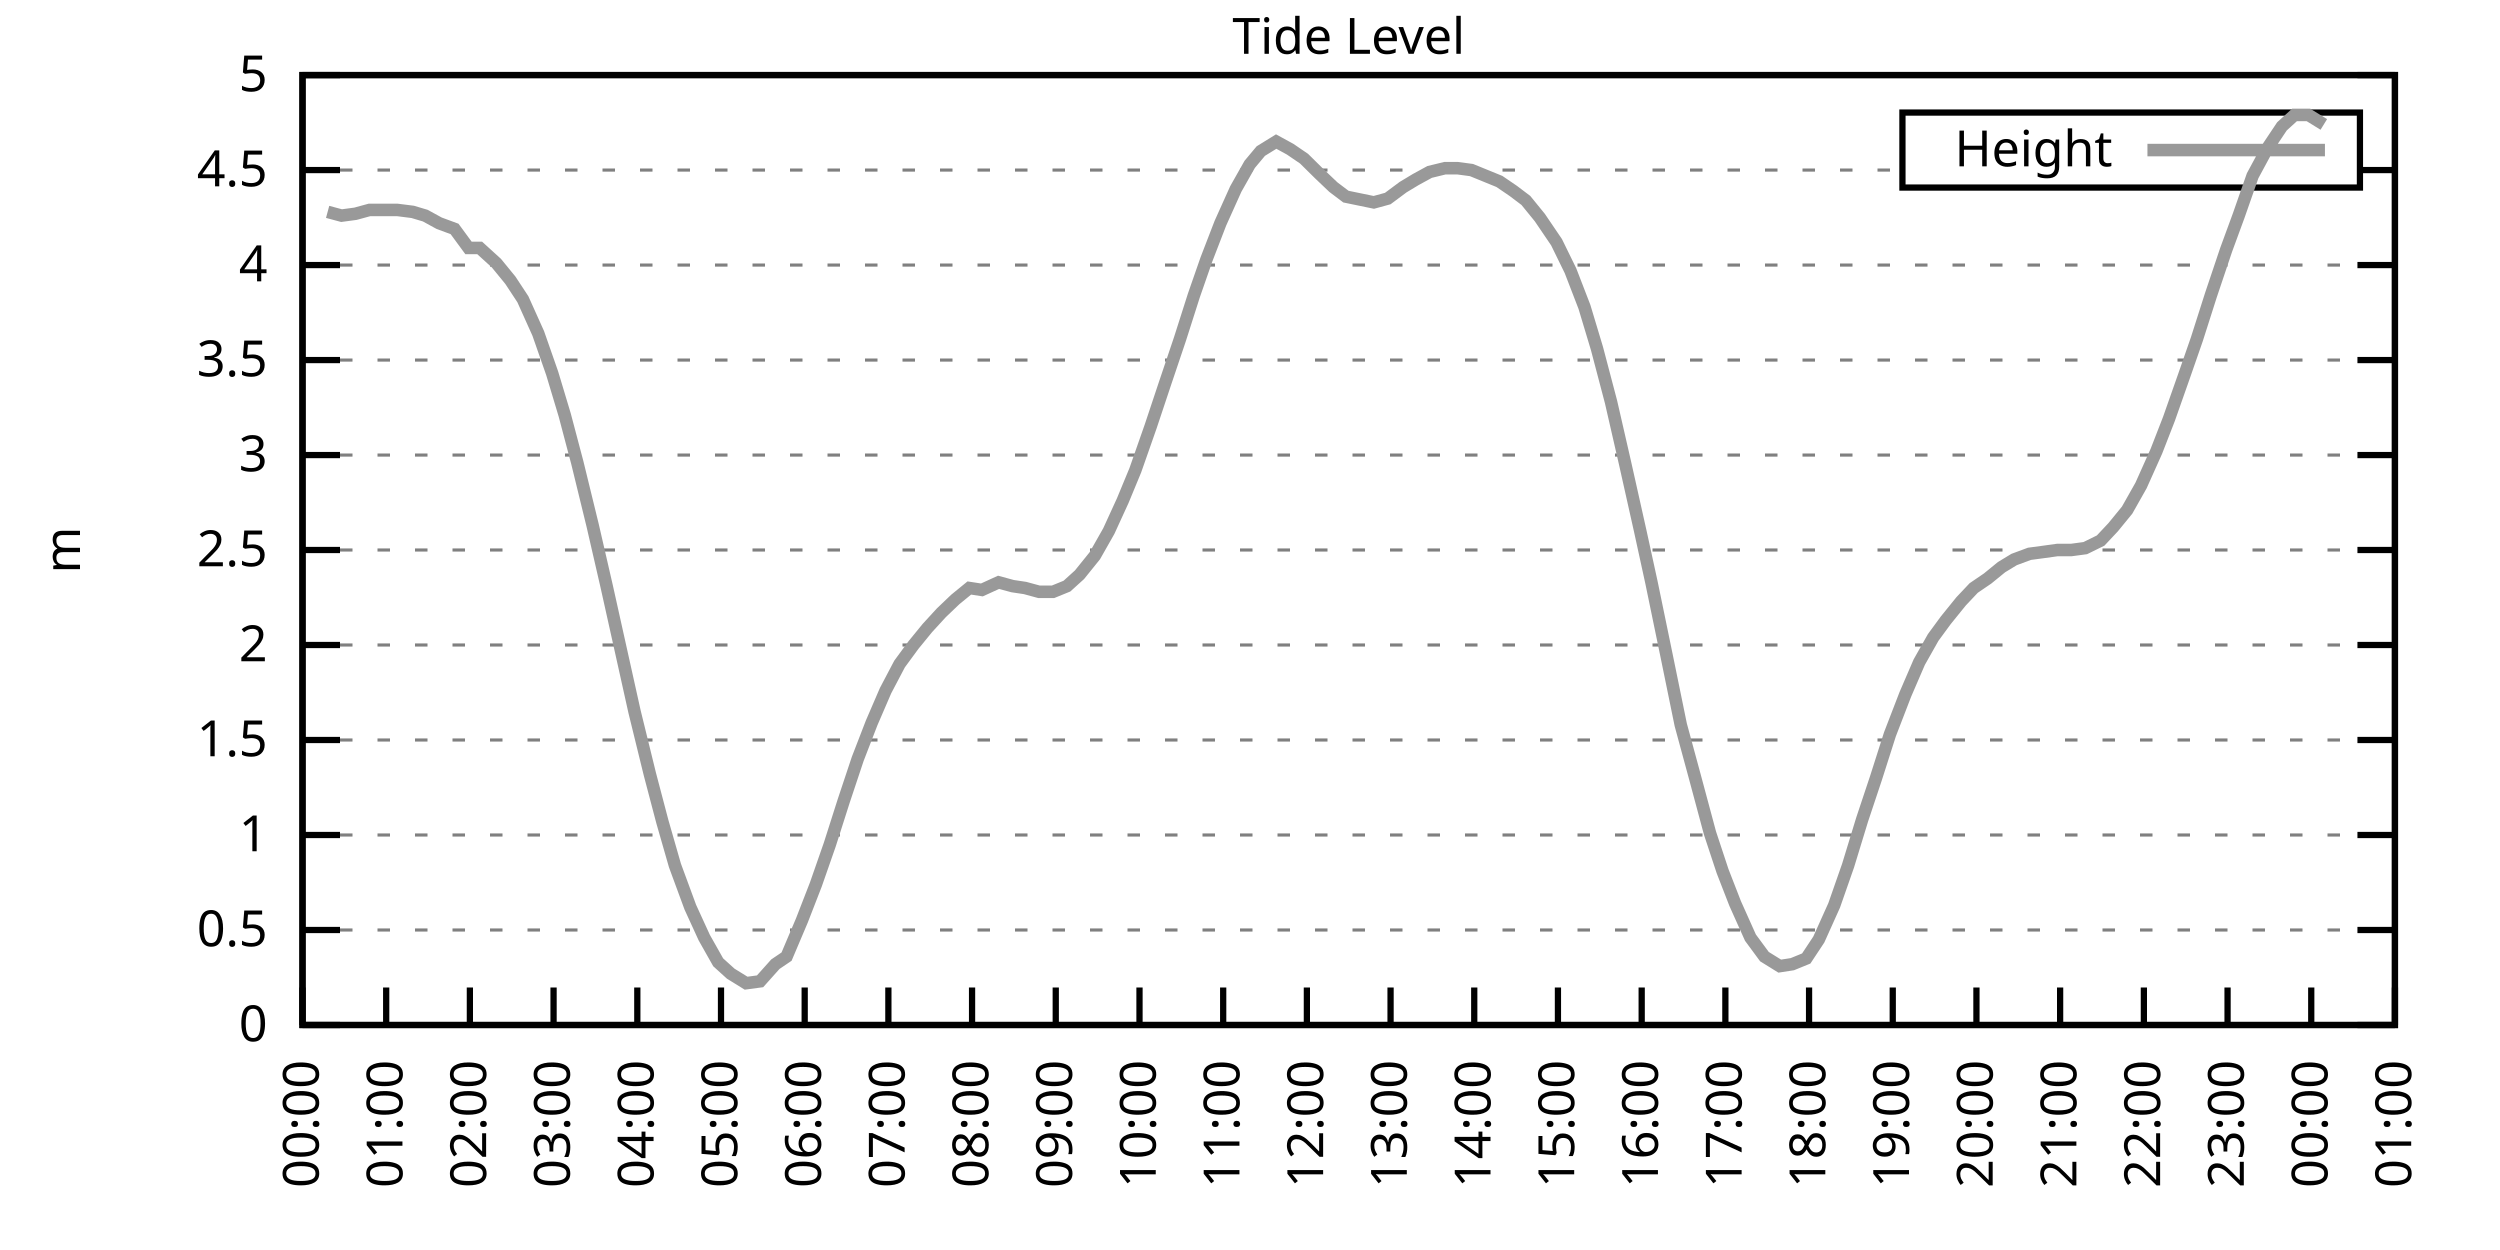
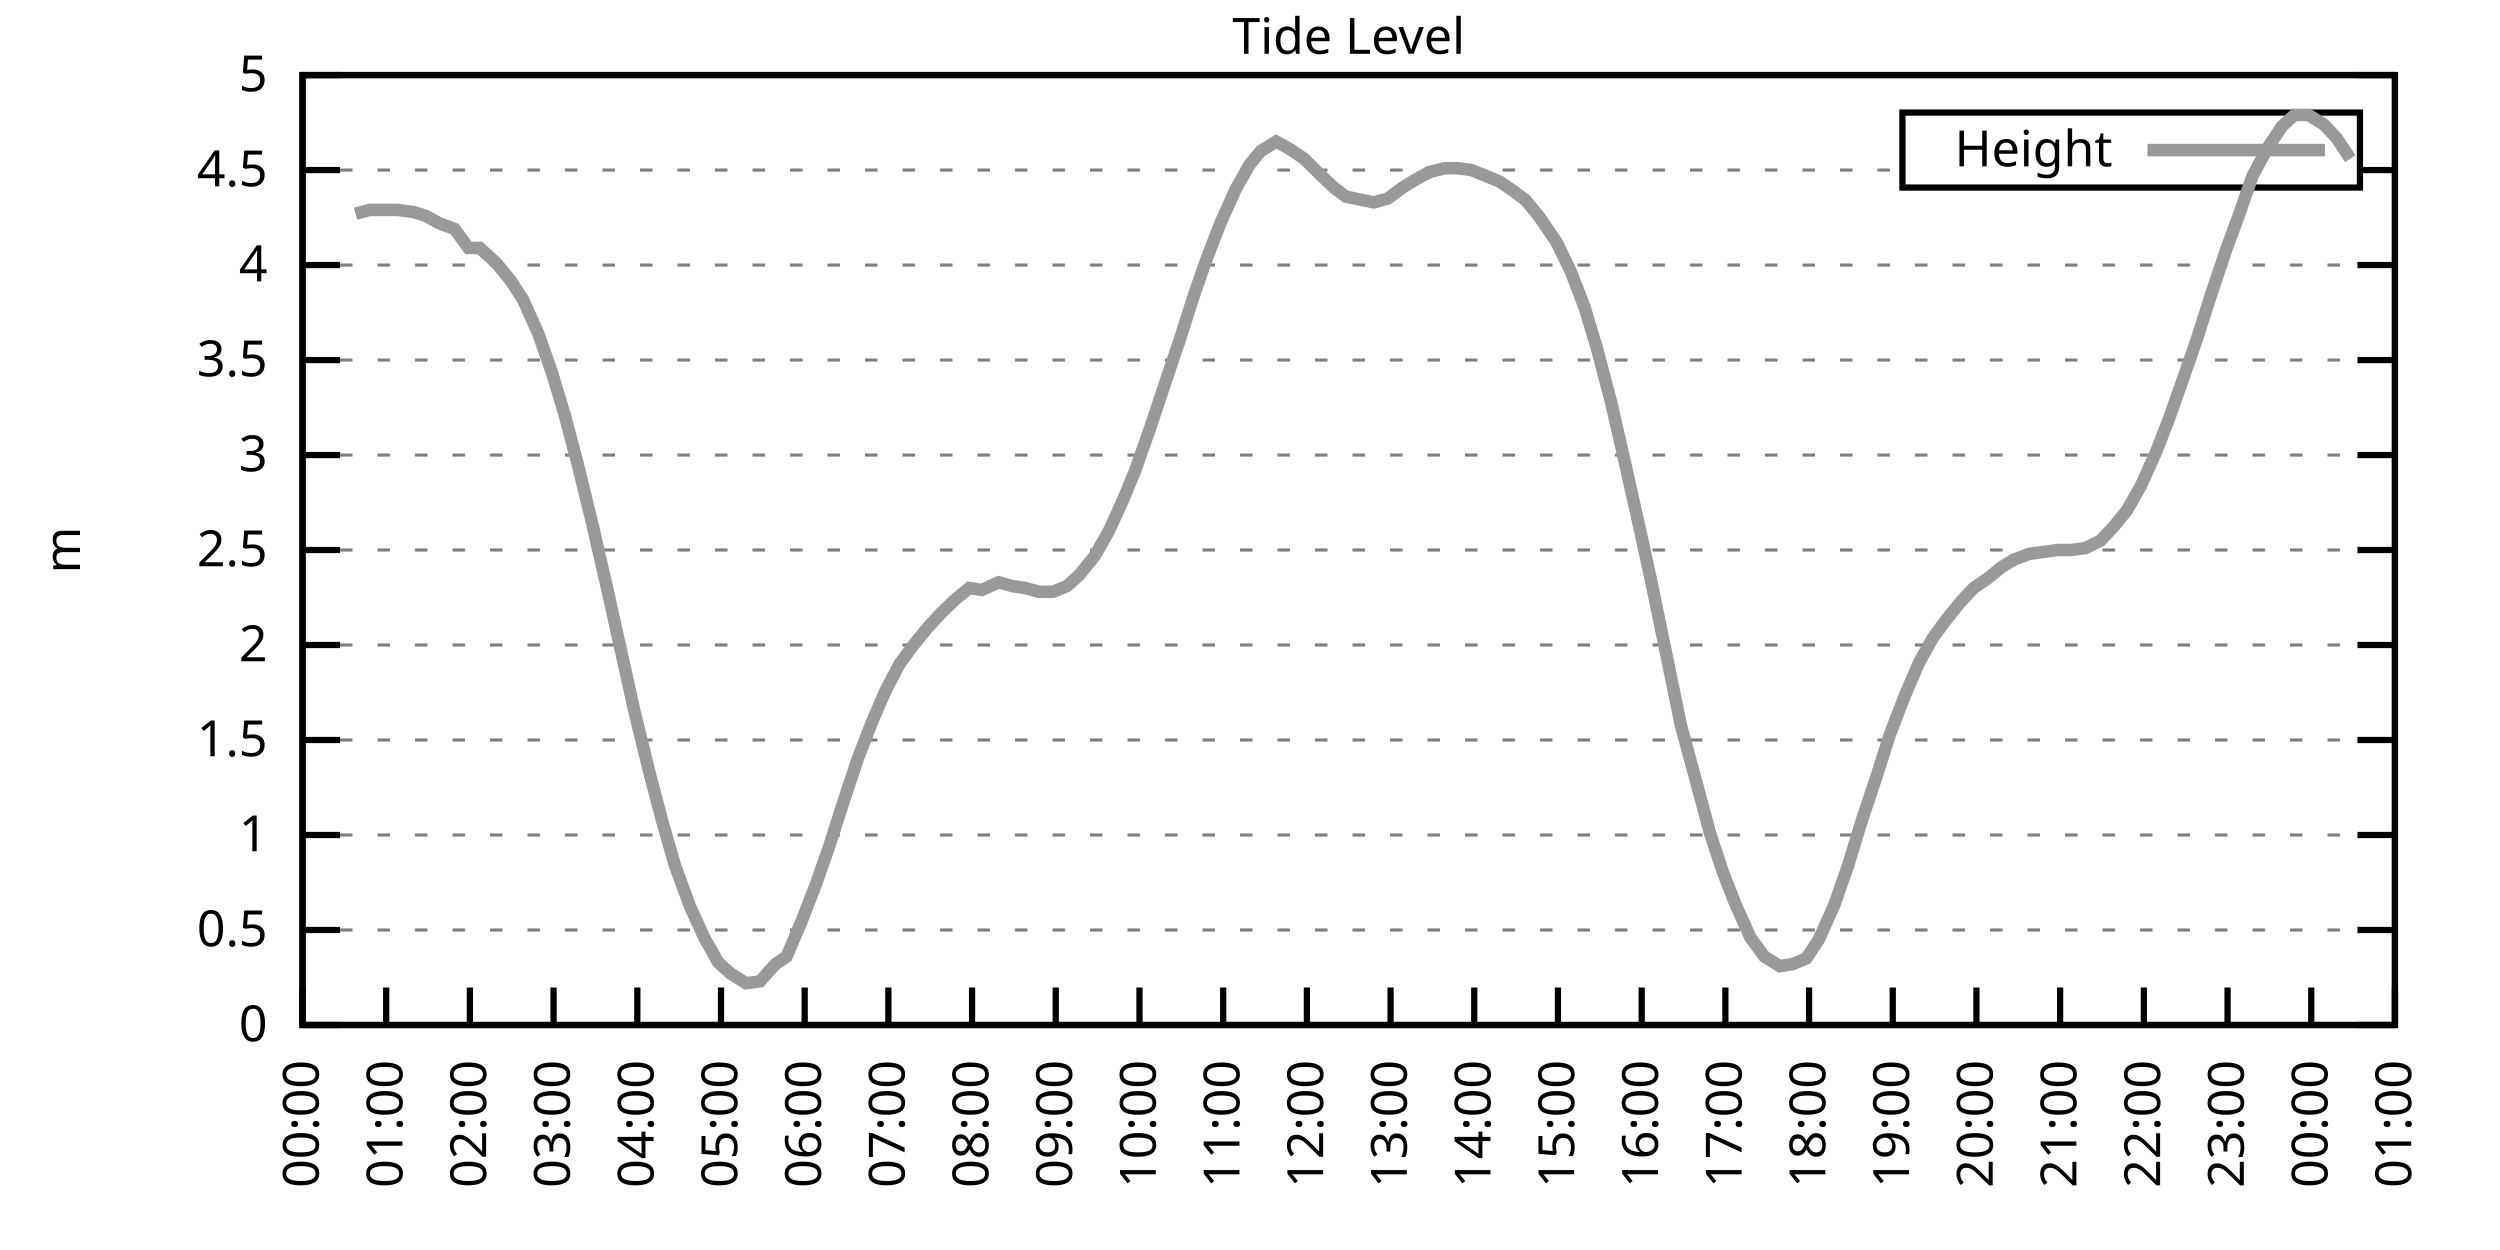
<svg xmlns="http://www.w3.org/2000/svg" xmlns:xlink="http://www.w3.org/1999/xlink" width="400" height="200" viewBox="0 0 400 200">
  <g id="gnuplot_canvas">
    <rect x="0" y="0" width="400" height="200" fill="none" />
    <defs>
      <circle id="gpDot" r="0.5" stroke-width="0.5" stroke="currentColor" />
      <path id="gpPt0" stroke-width="0.333" stroke="currentColor" d="M-1,0 h2 M0,-1 v2" />
      <path id="gpPt1" stroke-width="0.333" stroke="currentColor" d="M-1,-1 L1,1 M1,-1 L-1,1" />
      <path id="gpPt2" stroke-width="0.333" stroke="currentColor" d="M-1,0 L1,0 M0,-1 L0,1 M-1,-1 L1,1 M-1,1 L1,-1" />
      <rect id="gpPt3" stroke-width="0.333" stroke="currentColor" x="-1" y="-1" width="2" height="2" />
      <rect id="gpPt4" stroke-width="0.333" stroke="currentColor" fill="currentColor" x="-1" y="-1" width="2" height="2" />
      <circle id="gpPt5" stroke-width="0.333" stroke="currentColor" cx="0" cy="0" r="1" />
      <use xlink:href="#gpPt5" id="gpPt6" fill="currentColor" stroke="none" />
      <path id="gpPt7" stroke-width="0.333" stroke="currentColor" d="M0,-1.33 L-1.33,0.67 L1.33,0.67 z" />
      <use xlink:href="#gpPt7" id="gpPt8" fill="currentColor" stroke="none" />
      <use xlink:href="#gpPt7" id="gpPt9" stroke="currentColor" transform="rotate(180)" />
      <use xlink:href="#gpPt9" id="gpPt10" fill="currentColor" stroke="none" />
      <use xlink:href="#gpPt3" id="gpPt11" stroke="currentColor" transform="rotate(45)" />
      <use xlink:href="#gpPt11" id="gpPt12" fill="currentColor" stroke="none" />
      <path id="gpPt13" stroke-width="0.333" stroke="currentColor" d="M0,1.330 L1.265,0.411 L0.782,-1.067 L-0.782,-1.076 L-1.265,0.411 z" />
      <use xlink:href="#gpPt13" id="gpPt14" fill="currentColor" stroke="none" />
      <filter id="textbox" filterUnits="objectBoundingBox" x="0" y="0" height="1" width="1">
        <feFlood flood-color="white" flood-opacity="1" result="bgnd" />
        <feComposite in="SourceGraphic" in2="bgnd" operator="atop" />
      </filter>
      <filter id="greybox" filterUnits="objectBoundingBox" x="0" y="0" height="1" width="1">
        <feFlood flood-color="lightgrey" flood-opacity="1" result="grey" />
        <feComposite in="SourceGraphic" in2="grey" operator="atop" />
      </filter>
    </defs>
    <g fill="none" color="white" stroke="currentColor" stroke-width="1.00" stroke-linecap="butt" stroke-linejoin="miter">
</g>
    <g fill="none" color="black" stroke="currentColor" stroke-width="1.00" stroke-linecap="butt" stroke-linejoin="miter">
      <g stroke="none" shape-rendering="crispEdges">
        <polygon fill="rgb(255, 255, 255)" points="48.40,164.00 383.18,164.00 383.18,12.02 48.40,12.02 " />
      </g>
    </g>
    <g fill="none" color="black" stroke="currentColor" stroke-width="1.00" stroke-linecap="butt" stroke-linejoin="miter">
</g>
    <g fill="none" color="black" stroke="black" stroke-width="0.50" stroke-linecap="butt" stroke-linejoin="miter">
</g>
    <g fill="none" color="gray" stroke="currentColor" stroke-width="0.50" stroke-linecap="butt" stroke-linejoin="miter">
      <path stroke="gray" stroke-dasharray="2,4" class="gridline" d="M48.40,164.00 L383.19,164.00  " />
    </g>
    <g fill="none" color="gray" stroke="gray" stroke-width="1.00" stroke-linecap="butt" stroke-linejoin="miter">
</g>
    <g fill="none" color="black" stroke="currentColor" stroke-width="1.00" stroke-linecap="butt" stroke-linejoin="miter">
      <path stroke="black" d="M48.40,164.00 L54.40,164.00 M383.19,164.00 L377.19,164.00  " />
      <g transform="translate(42.80,166.60)" stroke="none" fill="black" font-family="Sans" font-size="8.00" text-anchor="end">
        <text>
          <tspan font-family="Sans"> 0</tspan>
        </text>
      </g>
    </g>
    <g fill="none" color="black" stroke="currentColor" stroke-width="1.00" stroke-linecap="butt" stroke-linejoin="miter">
</g>
    <g fill="none" color="black" stroke="black" stroke-width="0.50" stroke-linecap="butt" stroke-linejoin="miter">
</g>
    <g fill="none" color="gray" stroke="currentColor" stroke-width="0.50" stroke-linecap="butt" stroke-linejoin="miter">
      <path stroke="gray" stroke-dasharray="2,4" class="gridline" d="M48.40,148.80 L383.19,148.80  " />
    </g>
    <g fill="none" color="gray" stroke="gray" stroke-width="1.00" stroke-linecap="butt" stroke-linejoin="miter">
</g>
    <g fill="none" color="black" stroke="currentColor" stroke-width="1.00" stroke-linecap="butt" stroke-linejoin="miter">
      <path stroke="black" d="M48.40,148.80 L54.40,148.80 M383.19,148.80 L377.19,148.80  " />
      <g transform="translate(42.80,151.40)" stroke="none" fill="black" font-family="Sans" font-size="8.00" text-anchor="end">
        <text>
          <tspan font-family="Sans"> 0.5</tspan>
        </text>
      </g>
    </g>
    <g fill="none" color="black" stroke="currentColor" stroke-width="1.00" stroke-linecap="butt" stroke-linejoin="miter">
</g>
    <g fill="none" color="black" stroke="black" stroke-width="0.50" stroke-linecap="butt" stroke-linejoin="miter">
</g>
    <g fill="none" color="gray" stroke="currentColor" stroke-width="0.50" stroke-linecap="butt" stroke-linejoin="miter">
      <path stroke="gray" stroke-dasharray="2,4" class="gridline" d="M48.40,133.60 L383.19,133.60  " />
    </g>
    <g fill="none" color="gray" stroke="gray" stroke-width="1.00" stroke-linecap="butt" stroke-linejoin="miter">
</g>
    <g fill="none" color="black" stroke="currentColor" stroke-width="1.00" stroke-linecap="butt" stroke-linejoin="miter">
      <path stroke="black" d="M48.40,133.60 L54.40,133.60 M383.19,133.60 L377.19,133.60  " />
      <g transform="translate(42.80,136.20)" stroke="none" fill="black" font-family="Sans" font-size="8.00" text-anchor="end">
        <text>
          <tspan font-family="Sans"> 1</tspan>
        </text>
      </g>
    </g>
    <g fill="none" color="black" stroke="currentColor" stroke-width="1.00" stroke-linecap="butt" stroke-linejoin="miter">
</g>
    <g fill="none" color="black" stroke="black" stroke-width="0.50" stroke-linecap="butt" stroke-linejoin="miter">
</g>
    <g fill="none" color="gray" stroke="currentColor" stroke-width="0.50" stroke-linecap="butt" stroke-linejoin="miter">
      <path stroke="gray" stroke-dasharray="2,4" class="gridline" d="M48.40,118.40 L383.19,118.40  " />
    </g>
    <g fill="none" color="gray" stroke="gray" stroke-width="1.00" stroke-linecap="butt" stroke-linejoin="miter">
</g>
    <g fill="none" color="black" stroke="currentColor" stroke-width="1.00" stroke-linecap="butt" stroke-linejoin="miter">
      <path stroke="black" d="M48.40,118.40 L54.40,118.40 M383.19,118.40 L377.19,118.40  " />
      <g transform="translate(42.80,121.00)" stroke="none" fill="black" font-family="Sans" font-size="8.00" text-anchor="end">
        <text>
          <tspan font-family="Sans"> 1.5</tspan>
        </text>
      </g>
    </g>
    <g fill="none" color="black" stroke="currentColor" stroke-width="1.00" stroke-linecap="butt" stroke-linejoin="miter">
</g>
    <g fill="none" color="black" stroke="black" stroke-width="0.50" stroke-linecap="butt" stroke-linejoin="miter">
</g>
    <g fill="none" color="gray" stroke="currentColor" stroke-width="0.50" stroke-linecap="butt" stroke-linejoin="miter">
      <path stroke="gray" stroke-dasharray="2,4" class="gridline" d="M48.40,103.20 L383.19,103.20  " />
    </g>
    <g fill="none" color="gray" stroke="gray" stroke-width="1.00" stroke-linecap="butt" stroke-linejoin="miter">
</g>
    <g fill="none" color="black" stroke="currentColor" stroke-width="1.00" stroke-linecap="butt" stroke-linejoin="miter">
      <path stroke="black" d="M48.40,103.20 L54.40,103.20 M383.19,103.20 L377.19,103.20  " />
      <g transform="translate(42.80,105.80)" stroke="none" fill="black" font-family="Sans" font-size="8.00" text-anchor="end">
        <text>
          <tspan font-family="Sans"> 2</tspan>
        </text>
      </g>
    </g>
    <g fill="none" color="black" stroke="currentColor" stroke-width="1.00" stroke-linecap="butt" stroke-linejoin="miter">
</g>
    <g fill="none" color="black" stroke="black" stroke-width="0.50" stroke-linecap="butt" stroke-linejoin="miter">
</g>
    <g fill="none" color="gray" stroke="currentColor" stroke-width="0.50" stroke-linecap="butt" stroke-linejoin="miter">
      <path stroke="gray" stroke-dasharray="2,4" class="gridline" d="M48.40,88.00 L383.19,88.00  " />
    </g>
    <g fill="none" color="gray" stroke="gray" stroke-width="1.00" stroke-linecap="butt" stroke-linejoin="miter">
</g>
    <g fill="none" color="black" stroke="currentColor" stroke-width="1.00" stroke-linecap="butt" stroke-linejoin="miter">
      <path stroke="black" d="M48.40,88.00 L54.40,88.00 M383.19,88.00 L377.19,88.00  " />
      <g transform="translate(42.80,90.60)" stroke="none" fill="black" font-family="Sans" font-size="8.00" text-anchor="end">
        <text>
          <tspan font-family="Sans"> 2.5</tspan>
        </text>
      </g>
    </g>
    <g fill="none" color="black" stroke="currentColor" stroke-width="1.00" stroke-linecap="butt" stroke-linejoin="miter">
</g>
    <g fill="none" color="black" stroke="black" stroke-width="0.50" stroke-linecap="butt" stroke-linejoin="miter">
</g>
    <g fill="none" color="gray" stroke="currentColor" stroke-width="0.50" stroke-linecap="butt" stroke-linejoin="miter">
      <path stroke="gray" stroke-dasharray="2,4" class="gridline" d="M48.40,72.81 L383.19,72.81  " />
    </g>
    <g fill="none" color="gray" stroke="gray" stroke-width="1.00" stroke-linecap="butt" stroke-linejoin="miter">
</g>
    <g fill="none" color="black" stroke="currentColor" stroke-width="1.00" stroke-linecap="butt" stroke-linejoin="miter">
      <path stroke="black" d="M48.40,72.81 L54.40,72.81 M383.19,72.81 L377.19,72.81  " />
      <g transform="translate(42.80,75.41)" stroke="none" fill="black" font-family="Sans" font-size="8.00" text-anchor="end">
        <text>
          <tspan font-family="Sans"> 3</tspan>
        </text>
      </g>
    </g>
    <g fill="none" color="black" stroke="currentColor" stroke-width="1.00" stroke-linecap="butt" stroke-linejoin="miter">
</g>
    <g fill="none" color="black" stroke="black" stroke-width="0.50" stroke-linecap="butt" stroke-linejoin="miter">
</g>
    <g fill="none" color="gray" stroke="currentColor" stroke-width="0.50" stroke-linecap="butt" stroke-linejoin="miter">
      <path stroke="gray" stroke-dasharray="2,4" class="gridline" d="M48.40,57.61 L383.19,57.61  " />
    </g>
    <g fill="none" color="gray" stroke="gray" stroke-width="1.00" stroke-linecap="butt" stroke-linejoin="miter">
</g>
    <g fill="none" color="black" stroke="currentColor" stroke-width="1.00" stroke-linecap="butt" stroke-linejoin="miter">
      <path stroke="black" d="M48.40,57.61 L54.40,57.61 M383.19,57.61 L377.19,57.61  " />
      <g transform="translate(42.80,60.21)" stroke="none" fill="black" font-family="Sans" font-size="8.00" text-anchor="end">
        <text>
          <tspan font-family="Sans"> 3.5</tspan>
        </text>
      </g>
    </g>
    <g fill="none" color="black" stroke="currentColor" stroke-width="1.00" stroke-linecap="butt" stroke-linejoin="miter">
</g>
    <g fill="none" color="black" stroke="black" stroke-width="0.50" stroke-linecap="butt" stroke-linejoin="miter">
</g>
    <g fill="none" color="gray" stroke="currentColor" stroke-width="0.50" stroke-linecap="butt" stroke-linejoin="miter">
      <path stroke="gray" stroke-dasharray="2,4" class="gridline" d="M48.40,42.41 L383.19,42.41  " />
    </g>
    <g fill="none" color="gray" stroke="gray" stroke-width="1.00" stroke-linecap="butt" stroke-linejoin="miter">
</g>
    <g fill="none" color="black" stroke="currentColor" stroke-width="1.00" stroke-linecap="butt" stroke-linejoin="miter">
      <path stroke="black" d="M48.40,42.41 L54.40,42.41 M383.19,42.41 L377.19,42.41  " />
      <g transform="translate(42.80,45.01)" stroke="none" fill="black" font-family="Sans" font-size="8.00" text-anchor="end">
        <text>
          <tspan font-family="Sans"> 4</tspan>
        </text>
      </g>
    </g>
    <g fill="none" color="black" stroke="currentColor" stroke-width="1.00" stroke-linecap="butt" stroke-linejoin="miter">
</g>
    <g fill="none" color="black" stroke="black" stroke-width="0.50" stroke-linecap="butt" stroke-linejoin="miter">
</g>
    <g fill="none" color="gray" stroke="currentColor" stroke-width="0.50" stroke-linecap="butt" stroke-linejoin="miter">
      <path stroke="gray" stroke-dasharray="2,4" class="gridline" d="M48.40,27.21 L304.39,27.21 M377.59,27.21 L383.19,27.21  " />
    </g>
    <g fill="none" color="gray" stroke="gray" stroke-width="1.00" stroke-linecap="butt" stroke-linejoin="miter">
</g>
    <g fill="none" color="black" stroke="currentColor" stroke-width="1.00" stroke-linecap="butt" stroke-linejoin="miter">
      <path stroke="black" d="M48.40,27.21 L54.40,27.21 M383.19,27.21 L377.19,27.21  " />
      <g transform="translate(42.80,29.81)" stroke="none" fill="black" font-family="Sans" font-size="8.00" text-anchor="end">
        <text>
          <tspan font-family="Sans"> 4.5</tspan>
        </text>
      </g>
    </g>
    <g fill="none" color="black" stroke="currentColor" stroke-width="1.00" stroke-linecap="butt" stroke-linejoin="miter">
</g>
    <g fill="none" color="black" stroke="black" stroke-width="0.50" stroke-linecap="butt" stroke-linejoin="miter">
</g>
    <g fill="none" color="gray" stroke="currentColor" stroke-width="0.50" stroke-linecap="butt" stroke-linejoin="miter">
      <path stroke="gray" stroke-dasharray="2,4" class="gridline" d="M48.40,12.01 L383.19,12.01  " />
    </g>
    <g fill="none" color="gray" stroke="gray" stroke-width="1.00" stroke-linecap="butt" stroke-linejoin="miter">
</g>
    <g fill="none" color="black" stroke="currentColor" stroke-width="1.00" stroke-linecap="butt" stroke-linejoin="miter">
      <path stroke="black" d="M48.40,12.01 L54.40,12.01 M383.19,12.01 L377.19,12.01  " />
      <g transform="translate(42.80,14.61)" stroke="none" fill="black" font-family="Sans" font-size="8.00" text-anchor="end">
        <text>
          <tspan font-family="Sans"> 5</tspan>
        </text>
      </g>
    </g>
    <g fill="none" color="black" stroke="currentColor" stroke-width="1.00" stroke-linecap="butt" stroke-linejoin="miter">
      <path stroke="black" d="M48.40,164.00 L48.40,158.00  " />
      <g transform="translate(51.00,169.60) rotate(270.00)" stroke="none" fill="black" font-family="Sans" font-size="8.00" text-anchor="end">
        <text>
          <tspan font-family="Sans">00:00</tspan>
        </text>
      </g>
    </g>
    <g fill="none" color="black" stroke="currentColor" stroke-width="1.00" stroke-linecap="butt" stroke-linejoin="miter">
      <path stroke="black" d="M61.79,164.00 L61.79,158.00  " />
      <g transform="translate(64.39,169.60) rotate(270.00)" stroke="none" fill="black" font-family="Sans" font-size="8.00" text-anchor="end">
        <text>
          <tspan font-family="Sans">01:00</tspan>
        </text>
      </g>
    </g>
    <g fill="none" color="black" stroke="currentColor" stroke-width="1.00" stroke-linecap="butt" stroke-linejoin="miter">
      <path stroke="black" d="M75.18,164.00 L75.18,158.00  " />
      <g transform="translate(77.78,169.60) rotate(270.00)" stroke="none" fill="black" font-family="Sans" font-size="8.00" text-anchor="end">
        <text>
          <tspan font-family="Sans">02:00</tspan>
        </text>
      </g>
    </g>
    <g fill="none" color="black" stroke="currentColor" stroke-width="1.00" stroke-linecap="butt" stroke-linejoin="miter">
      <path stroke="black" d="M88.57,164.00 L88.57,158.00  " />
      <g transform="translate(91.17,169.60) rotate(270.00)" stroke="none" fill="black" font-family="Sans" font-size="8.00" text-anchor="end">
        <text>
          <tspan font-family="Sans">03:00</tspan>
        </text>
      </g>
    </g>
    <g fill="none" color="black" stroke="currentColor" stroke-width="1.00" stroke-linecap="butt" stroke-linejoin="miter">
      <path stroke="black" d="M101.97,164.00 L101.97,158.00  " />
      <g transform="translate(104.57,169.60) rotate(270.00)" stroke="none" fill="black" font-family="Sans" font-size="8.00" text-anchor="end">
        <text>
          <tspan font-family="Sans">04:00</tspan>
        </text>
      </g>
    </g>
    <g fill="none" color="black" stroke="currentColor" stroke-width="1.00" stroke-linecap="butt" stroke-linejoin="miter">
      <path stroke="black" d="M115.36,164.00 L115.36,158.00  " />
      <g transform="translate(117.96,169.60) rotate(270.00)" stroke="none" fill="black" font-family="Sans" font-size="8.00" text-anchor="end">
        <text>
          <tspan font-family="Sans">05:00</tspan>
        </text>
      </g>
    </g>
    <g fill="none" color="black" stroke="currentColor" stroke-width="1.00" stroke-linecap="butt" stroke-linejoin="miter">
      <path stroke="black" d="M128.75,164.00 L128.75,158.00  " />
      <g transform="translate(131.35,169.60) rotate(270.00)" stroke="none" fill="black" font-family="Sans" font-size="8.00" text-anchor="end">
        <text>
          <tspan font-family="Sans">06:00</tspan>
        </text>
      </g>
    </g>
    <g fill="none" color="black" stroke="currentColor" stroke-width="1.00" stroke-linecap="butt" stroke-linejoin="miter">
      <path stroke="black" d="M142.14,164.00 L142.14,158.00  " />
      <g transform="translate(144.74,169.60) rotate(270.00)" stroke="none" fill="black" font-family="Sans" font-size="8.00" text-anchor="end">
        <text>
          <tspan font-family="Sans">07:00</tspan>
        </text>
      </g>
    </g>
    <g fill="none" color="black" stroke="currentColor" stroke-width="1.00" stroke-linecap="butt" stroke-linejoin="miter">
      <path stroke="black" d="M155.53,164.00 L155.53,158.00  " />
      <g transform="translate(158.13,169.60) rotate(270.00)" stroke="none" fill="black" font-family="Sans" font-size="8.00" text-anchor="end">
        <text>
          <tspan font-family="Sans">08:00</tspan>
        </text>
      </g>
    </g>
    <g fill="none" color="black" stroke="currentColor" stroke-width="1.00" stroke-linecap="butt" stroke-linejoin="miter">
      <path stroke="black" d="M168.92,164.00 L168.92,158.00  " />
      <g transform="translate(171.52,169.60) rotate(270.00)" stroke="none" fill="black" font-family="Sans" font-size="8.00" text-anchor="end">
        <text>
          <tspan font-family="Sans">09:00</tspan>
        </text>
      </g>
    </g>
    <g fill="none" color="black" stroke="currentColor" stroke-width="1.00" stroke-linecap="butt" stroke-linejoin="miter">
      <path stroke="black" d="M182.32,164.00 L182.32,158.00  " />
      <g transform="translate(184.92,169.60) rotate(270.00)" stroke="none" fill="black" font-family="Sans" font-size="8.00" text-anchor="end">
        <text>
          <tspan font-family="Sans">10:00</tspan>
        </text>
      </g>
    </g>
    <g fill="none" color="black" stroke="currentColor" stroke-width="1.00" stroke-linecap="butt" stroke-linejoin="miter">
      <path stroke="black" d="M195.71,164.00 L195.71,158.00  " />
      <g transform="translate(198.31,169.60) rotate(270.00)" stroke="none" fill="black" font-family="Sans" font-size="8.00" text-anchor="end">
        <text>
          <tspan font-family="Sans">11:00</tspan>
        </text>
      </g>
    </g>
    <g fill="none" color="black" stroke="currentColor" stroke-width="1.00" stroke-linecap="butt" stroke-linejoin="miter">
      <path stroke="black" d="M209.10,164.00 L209.10,158.00  " />
      <g transform="translate(211.70,169.60) rotate(270.00)" stroke="none" fill="black" font-family="Sans" font-size="8.00" text-anchor="end">
        <text>
          <tspan font-family="Sans">12:00</tspan>
        </text>
      </g>
    </g>
    <g fill="none" color="black" stroke="currentColor" stroke-width="1.00" stroke-linecap="butt" stroke-linejoin="miter">
      <path stroke="black" d="M222.49,164.00 L222.49,158.00  " />
      <g transform="translate(225.09,169.60) rotate(270.00)" stroke="none" fill="black" font-family="Sans" font-size="8.00" text-anchor="end">
        <text>
          <tspan font-family="Sans">13:00</tspan>
        </text>
      </g>
    </g>
    <g fill="none" color="black" stroke="currentColor" stroke-width="1.00" stroke-linecap="butt" stroke-linejoin="miter">
      <path stroke="black" d="M235.88,164.00 L235.88,158.00  " />
      <g transform="translate(238.48,169.60) rotate(270.00)" stroke="none" fill="black" font-family="Sans" font-size="8.00" text-anchor="end">
        <text>
          <tspan font-family="Sans">14:00</tspan>
        </text>
      </g>
    </g>
    <g fill="none" color="black" stroke="currentColor" stroke-width="1.00" stroke-linecap="butt" stroke-linejoin="miter">
      <path stroke="black" d="M249.27,164.00 L249.27,158.00  " />
      <g transform="translate(251.87,169.60) rotate(270.00)" stroke="none" fill="black" font-family="Sans" font-size="8.00" text-anchor="end">
        <text>
          <tspan font-family="Sans">15:00</tspan>
        </text>
      </g>
    </g>
    <g fill="none" color="black" stroke="currentColor" stroke-width="1.00" stroke-linecap="butt" stroke-linejoin="miter">
      <path stroke="black" d="M262.67,164.00 L262.67,158.00  " />
      <g transform="translate(265.27,169.60) rotate(270.00)" stroke="none" fill="black" font-family="Sans" font-size="8.00" text-anchor="end">
        <text>
          <tspan font-family="Sans">16:00</tspan>
        </text>
      </g>
    </g>
    <g fill="none" color="black" stroke="currentColor" stroke-width="1.00" stroke-linecap="butt" stroke-linejoin="miter">
      <path stroke="black" d="M276.06,164.00 L276.06,158.00  " />
      <g transform="translate(278.66,169.60) rotate(270.00)" stroke="none" fill="black" font-family="Sans" font-size="8.00" text-anchor="end">
        <text>
          <tspan font-family="Sans">17:00</tspan>
        </text>
      </g>
    </g>
    <g fill="none" color="black" stroke="currentColor" stroke-width="1.00" stroke-linecap="butt" stroke-linejoin="miter">
      <path stroke="black" d="M289.45,164.00 L289.45,158.00  " />
      <g transform="translate(292.05,169.60) rotate(270.00)" stroke="none" fill="black" font-family="Sans" font-size="8.00" text-anchor="end">
        <text>
          <tspan font-family="Sans">18:00</tspan>
        </text>
      </g>
    </g>
    <g fill="none" color="black" stroke="currentColor" stroke-width="1.00" stroke-linecap="butt" stroke-linejoin="miter">
      <path stroke="black" d="M302.84,164.00 L302.84,158.00  " />
      <g transform="translate(305.44,169.60) rotate(270.00)" stroke="none" fill="black" font-family="Sans" font-size="8.00" text-anchor="end">
        <text>
          <tspan font-family="Sans">19:00</tspan>
        </text>
      </g>
    </g>
    <g fill="none" color="black" stroke="currentColor" stroke-width="1.00" stroke-linecap="butt" stroke-linejoin="miter">
      <path stroke="black" d="M316.23,164.00 L316.23,158.00  " />
      <g transform="translate(318.83,169.60) rotate(270.00)" stroke="none" fill="black" font-family="Sans" font-size="8.00" text-anchor="end">
        <text>
          <tspan font-family="Sans">20:00</tspan>
        </text>
      </g>
    </g>
    <g fill="none" color="black" stroke="currentColor" stroke-width="1.00" stroke-linecap="butt" stroke-linejoin="miter">
      <path stroke="black" d="M329.62,164.00 L329.62,158.00  " />
      <g transform="translate(332.22,169.60) rotate(270.00)" stroke="none" fill="black" font-family="Sans" font-size="8.00" text-anchor="end">
        <text>
          <tspan font-family="Sans">21:00</tspan>
        </text>
      </g>
    </g>
    <g fill="none" color="black" stroke="currentColor" stroke-width="1.00" stroke-linecap="butt" stroke-linejoin="miter">
      <path stroke="black" d="M343.02,164.00 L343.02,158.00  " />
      <g transform="translate(345.62,169.60) rotate(270.00)" stroke="none" fill="black" font-family="Sans" font-size="8.00" text-anchor="end">
        <text>
          <tspan font-family="Sans">22:00</tspan>
        </text>
      </g>
    </g>
    <g fill="none" color="black" stroke="currentColor" stroke-width="1.00" stroke-linecap="butt" stroke-linejoin="miter">
      <path stroke="black" d="M356.41,164.00 L356.41,158.00  " />
      <g transform="translate(359.01,169.60) rotate(270.00)" stroke="none" fill="black" font-family="Sans" font-size="8.00" text-anchor="end">
        <text>
          <tspan font-family="Sans">23:00</tspan>
        </text>
      </g>
    </g>
    <g fill="none" color="black" stroke="currentColor" stroke-width="1.00" stroke-linecap="butt" stroke-linejoin="miter">
      <path stroke="black" d="M369.80,164.00 L369.80,158.00  " />
      <g transform="translate(372.40,169.60) rotate(270.00)" stroke="none" fill="black" font-family="Sans" font-size="8.00" text-anchor="end">
        <text>
          <tspan font-family="Sans">00:00</tspan>
        </text>
      </g>
    </g>
    <g fill="none" color="black" stroke="currentColor" stroke-width="1.00" stroke-linecap="butt" stroke-linejoin="miter">
      <path stroke="black" d="M383.19,164.00 L383.19,158.00  " />
      <g transform="translate(385.79,169.60) rotate(270.00)" stroke="none" fill="black" font-family="Sans" font-size="8.00" text-anchor="end">
        <text>
          <tspan font-family="Sans">01:00</tspan>
        </text>
      </g>
    </g>
    <g fill="none" color="black" stroke="currentColor" stroke-width="1.00" stroke-linecap="butt" stroke-linejoin="miter">
</g>
    <g fill="none" color="black" stroke="currentColor" stroke-width="1.00" stroke-linecap="butt" stroke-linejoin="miter">
      <path stroke="black" d="M48.40,12.01 L48.40,164.00 L383.19,164.00 L383.19,12.01 L48.40,12.01 Z  " />
    </g>
    <g fill="none" color="black" stroke="currentColor" stroke-width="1.00" stroke-linecap="butt" stroke-linejoin="miter">
</g>
    <g fill="none" color="black" stroke="currentColor" stroke-width="1.00" stroke-linecap="butt" stroke-linejoin="miter">
      <path stroke="black" d="M304.39,30.01 L304.39,18.01 L377.59,18.01 L377.59,30.01 L304.39,30.01 Z  " />
    </g>
    <g id="Tide_level_plot_1">
      <g fill="none" color="white" stroke="black" stroke-width="2.00" stroke-linecap="butt" stroke-linejoin="miter">
</g>
      <g fill="none" color="black" stroke="currentColor" stroke-width="2.00" stroke-linecap="butt" stroke-linejoin="miter">
        <g transform="translate(337.99,26.61)" stroke="none" fill="black" font-family="Sans" font-size="8.00" text-anchor="end">
          <text>
            <tspan font-family="Sans">Height</tspan>
          </text>
        </g>
      </g>
      <g fill="none" color="black" stroke="currentColor" stroke-width="2.00" stroke-linecap="butt" stroke-linejoin="miter">
-         <path stroke="rgb(153, 153, 153)" d="M343.59,24.01 L371.99,24.01 M52.42,33.90 L54.65,34.50 L56.88,34.20 L59.11,33.59 L61.57,33.59 L63.58,33.59   L66.03,33.90 L68.04,34.50 L70.27,35.72 L72.73,36.63 L74.96,39.67 L76.75,39.67 L79.42,42.10 L81.66,44.84   L83.66,47.88 L86.12,53.35 L88.35,59.73 L90.36,66.42 L92.37,74.02 L94.82,84.05 L97.06,93.78 L99.29,103.81   L101.52,113.84 L103.98,123.87 L105.98,131.47 L107.99,138.47 L110.45,145.15 L112.68,150.02 L114.91,153.97 L116.92,155.79   L119.38,157.31 L121.61,157.01 L124.06,154.27 L125.85,153.06 L128.30,147.28 L130.54,141.51 L132.77,135.12 L135.00,128.13   L137.23,121.44 L139.46,115.67 L141.69,110.50 L143.93,106.24 L146.16,103.20 L148.39,100.47 L150.62,98.04 L152.85,95.91   L155.09,94.08 L157.10,94.39 L159.77,93.17 L162.01,93.78 L164.01,94.08 L166.25,94.69 L168.48,94.69 L170.71,93.78   L172.72,91.96 L175.17,88.92 L177.41,84.97 L179.64,80.10 L181.65,75.24 L184.10,68.25 L186.33,61.56 L188.79,54.26   L191.02,47.27 L193.03,41.50 L195.26,35.72 L197.72,30.25 L199.95,26.30 L201.73,24.17 L204.19,22.65 L206.42,23.87   L208.65,25.39 L211.11,27.82 L213.34,29.94 L215.35,31.46 L219.81,32.38 L222.04,31.77 L224.50,29.94 L226.51,28.73   L228.74,27.51 L231.20,26.91 L233.20,26.91 L235.44,27.21 L237.67,28.12 L239.90,29.03 L242.13,30.55 L244.14,32.07   L246.37,34.81 L249.05,38.76 L251.28,43.32 L253.51,49.10 L255.52,55.78 L257.76,64.29 L259.99,74.02 L262.44,84.97   L264.23,93.17 L266.68,105.03 L268.92,115.97 L271.15,124.18 L273.60,133.30 L275.61,139.38 L277.62,144.55 L280.07,150.02   L282.31,153.06 L284.76,154.58 L286.77,154.27 L289.00,153.36 L291.01,150.32 L293.47,144.85 L295.70,138.47 L297.93,131.17   L300.16,124.48 L302.39,117.49 L304.85,111.11 L307.08,105.94 L309.31,101.99 L311.32,99.25 L313.78,96.21 L315.79,94.08   L318.02,92.56 L320.25,90.74 L322.26,89.52 L324.71,88.61 L326.95,88.31 L329.18,88.00 L331.41,88.00 L333.64,87.70   L336.10,86.49 L338.10,84.36 L340.34,81.62 L342.57,77.67 L345.02,72.20 L347.03,67.03 L349.49,60.04 L351.50,54.26   L353.73,47.27 L356.18,39.98 L358.19,34.50 L360.42,28.12 L362.88,23.56 L365.11,20.22 L367.12,18.39 L369.35,18.39   L371.81,19.91  " />
+         <path stroke="rgb(153, 153, 153)" d="M343.59,24.01 L371.99,24.01 M56.88,34.20 L59.11,33.59 L61.57,33.59 L63.58,33.59 L66.03,33.90 L68.04,34.50   L70.27,35.72 L72.73,36.63 L74.96,39.67 L76.75,39.67 L79.42,42.10 L81.66,44.84 L83.66,47.88 L86.12,53.35   L88.35,59.73 L90.36,66.42 L92.37,74.02 L94.82,84.05 L97.06,93.78 L99.29,103.81 L101.52,113.84 L103.98,123.87   L105.98,131.47 L107.99,138.47 L110.45,145.15 L112.68,150.02 L114.91,153.97 L116.92,155.79 L119.38,157.31 L121.61,157.01   L124.06,154.27 L125.85,153.06 L128.30,147.28 L130.54,141.51 L132.77,135.12 L135.00,128.13 L137.23,121.44 L139.46,115.67   L141.69,110.50 L143.93,106.24 L146.16,103.20 L148.39,100.47 L150.62,98.04 L152.85,95.91 L155.09,94.08 L157.10,94.39   L159.77,93.17 L162.01,93.78 L164.01,94.08 L166.25,94.69 L168.48,94.69 L170.71,93.78 L172.72,91.96 L175.17,88.92   L177.41,84.97 L179.64,80.10 L181.65,75.24 L184.10,68.25 L186.33,61.56 L188.79,54.26 L191.02,47.27 L193.03,41.50   L195.26,35.72 L197.72,30.25 L199.95,26.30 L201.73,24.17 L204.19,22.65 L206.42,23.87 L208.65,25.39 L211.11,27.82   L213.34,29.94 L215.35,31.46 L219.81,32.38 L222.04,31.77 L224.50,29.94 L226.51,28.73 L228.74,27.51 L231.20,26.91   L233.20,26.91 L235.44,27.21 L237.67,28.12 L239.90,29.03 L242.13,30.55 L244.14,32.07 L246.37,34.81 L249.05,38.76   L251.28,43.32 L253.51,49.10 L255.52,55.78 L257.76,64.29 L259.99,74.02 L262.44,84.97 L264.23,93.17 L266.68,105.03   L268.92,115.97 L271.15,124.18 L273.60,133.30 L275.61,139.38 L277.62,144.55 L280.07,150.02 L282.31,153.06 L284.76,154.58   L286.77,154.27 L289.00,153.36 L291.01,150.32 L293.47,144.85 L295.70,138.47 L297.93,131.17 L300.16,124.48 L302.39,117.49   L304.85,111.11 L307.08,105.94 L309.31,101.99 L311.32,99.25 L313.78,96.21 L315.79,94.08 L318.02,92.56 L320.25,90.74   L322.26,89.52 L324.71,88.61 L326.95,88.31 L329.18,88.00 L331.41,88.00 L333.64,87.70 L336.10,86.49 L338.10,84.36   L340.34,81.62 L342.57,77.67 L345.02,72.20 L347.03,67.03 L349.49,60.04 L351.50,54.26 L353.73,47.27 L356.18,39.98   L358.19,34.50 L360.42,28.12 L362.88,23.56 L365.11,20.22 L367.12,18.39 L369.35,18.39 L371.81,19.91 L373.82,22.04   L376.05,25.39  " />
      </g>
    </g>
    <g fill="none" color="black" stroke="currentColor" stroke-width="2.00" stroke-linecap="butt" stroke-linejoin="miter">
</g>
    <g fill="none" color="black" stroke="black" stroke-width="1.00" stroke-linecap="butt" stroke-linejoin="miter">
</g>
    <g fill="none" color="black" stroke="currentColor" stroke-width="1.00" stroke-linecap="butt" stroke-linejoin="miter">
      <path stroke="black" d="M48.40,12.01 L48.40,164.00 L383.19,164.00 L383.19,12.01 L48.40,12.01 Z  " />
      <g transform="translate(12.80,88.01) rotate(270.00)" stroke="none" fill="black" font-family="Sans" font-size="8.00" text-anchor="middle">
        <text>
          <tspan font-family="Sans">m</tspan>
        </text>
      </g>
    </g>
    <g fill="none" color="black" stroke="currentColor" stroke-width="1.00" stroke-linecap="butt" stroke-linejoin="miter">
</g>
    <g fill="none" color="black" stroke="currentColor" stroke-width="1.00" stroke-linecap="butt" stroke-linejoin="miter">
      <g transform="translate(215.79,8.61)" stroke="none" fill="black" font-family="Sans" font-size="8.00" text-anchor="middle">
        <text>
          <tspan font-family="Sans">Tide Level</tspan>
        </text>
      </g>
    </g>
    <g fill="none" color="black" stroke="currentColor" stroke-width="1.00" stroke-linecap="butt" stroke-linejoin="miter">
</g>
  </g>
</svg>
